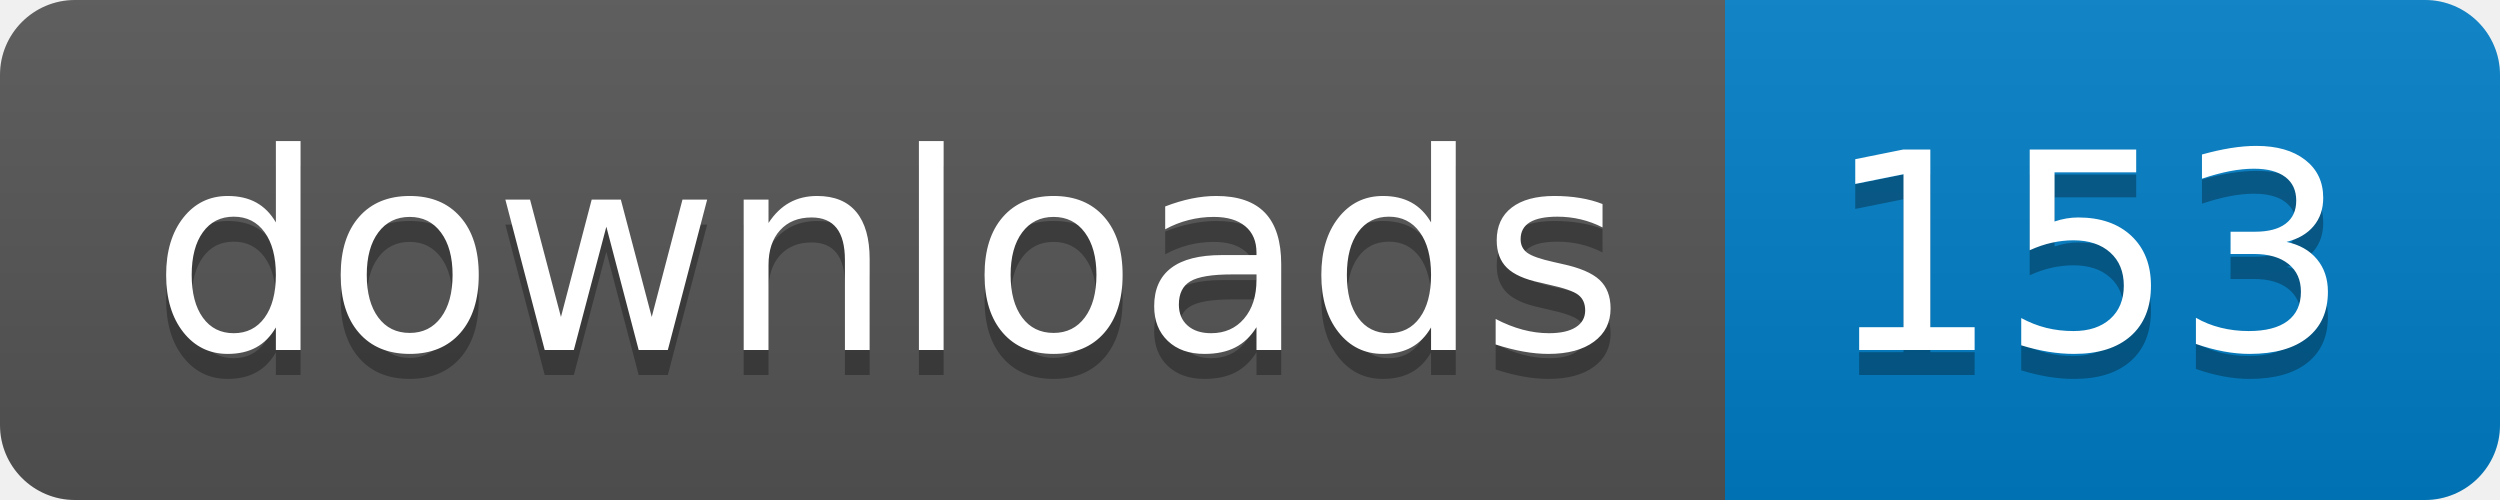
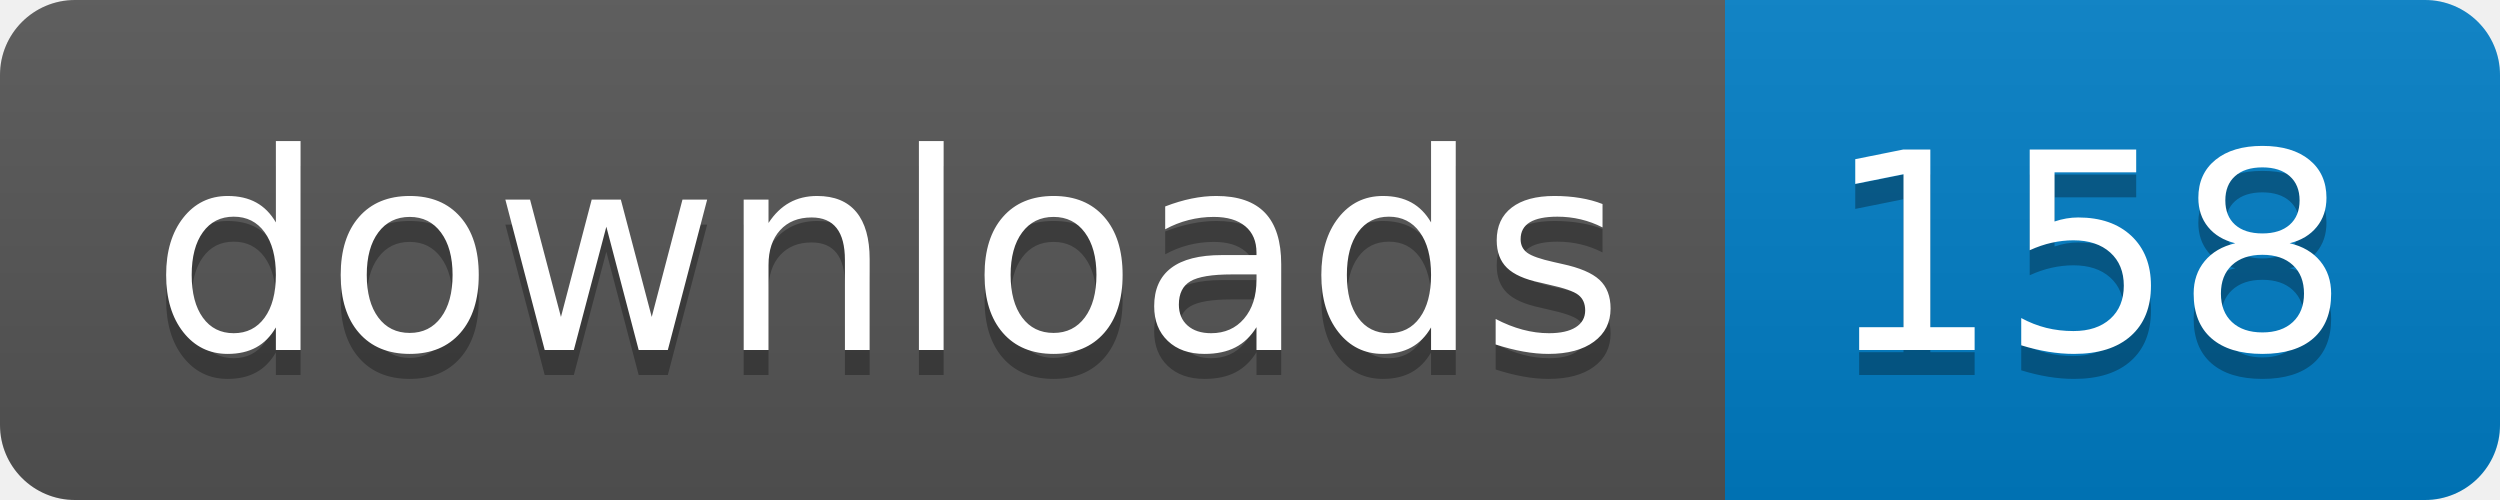
- <svg xmlns="http://www.w3.org/2000/svg" width="100" height="20" role="img" aria-label="downloads: 153">
+ <svg xmlns="http://www.w3.org/2000/svg" width="100" height="20" role="img" aria-label="downloads: 158">
  <linearGradient id="s" x2="0" y2="100%">
    <stop offset="0" stop-color="#bbb" stop-opacity=".1" />
    <stop offset="1" stop-opacity=".1" />
  </linearGradient>
  <clipPath id="r">
    <rect width="100" height="20" rx="3" fill="#fff" />
  </clipPath>
  <g clip-path="url(#r)">
    <rect width="69" height="20" fill="#555" />
    <rect x="69" width="31" height="20" fill="#007ec6" />
    <rect width="100" height="20" fill="url(#s)" />
  </g>
  <g fill="#fff" text-anchor="middle" font-family="Verdana,Geneva,DejaVu Sans,sans-serif" text-rendering="geometricPrecision" font-size="110">
    <text aria-hidden="true" x="355" y="150" fill="#010101" fill-opacity=".3" transform="scale(.1)" textLength="590">downloads</text>
    <text x="355" y="140" transform="scale(.1)" fill="#fff" textLength="590">downloads</text>
-     <text aria-hidden="true" x="835" y="150" fill="#010101" fill-opacity=".3" transform="scale(.1)" textLength="210">153</text>
-     <text x="835" y="140" transform="scale(.1)" fill="#fff" textLength="210">153</text>
+     <text aria-hidden="true" x="835" y="150" fill="#010101" fill-opacity=".3" transform="scale(.1)" textLength="210">158</text>
+     <text x="835" y="140" transform="scale(.1)" fill="#fff" textLength="210">158</text>
  </g>
</svg>
